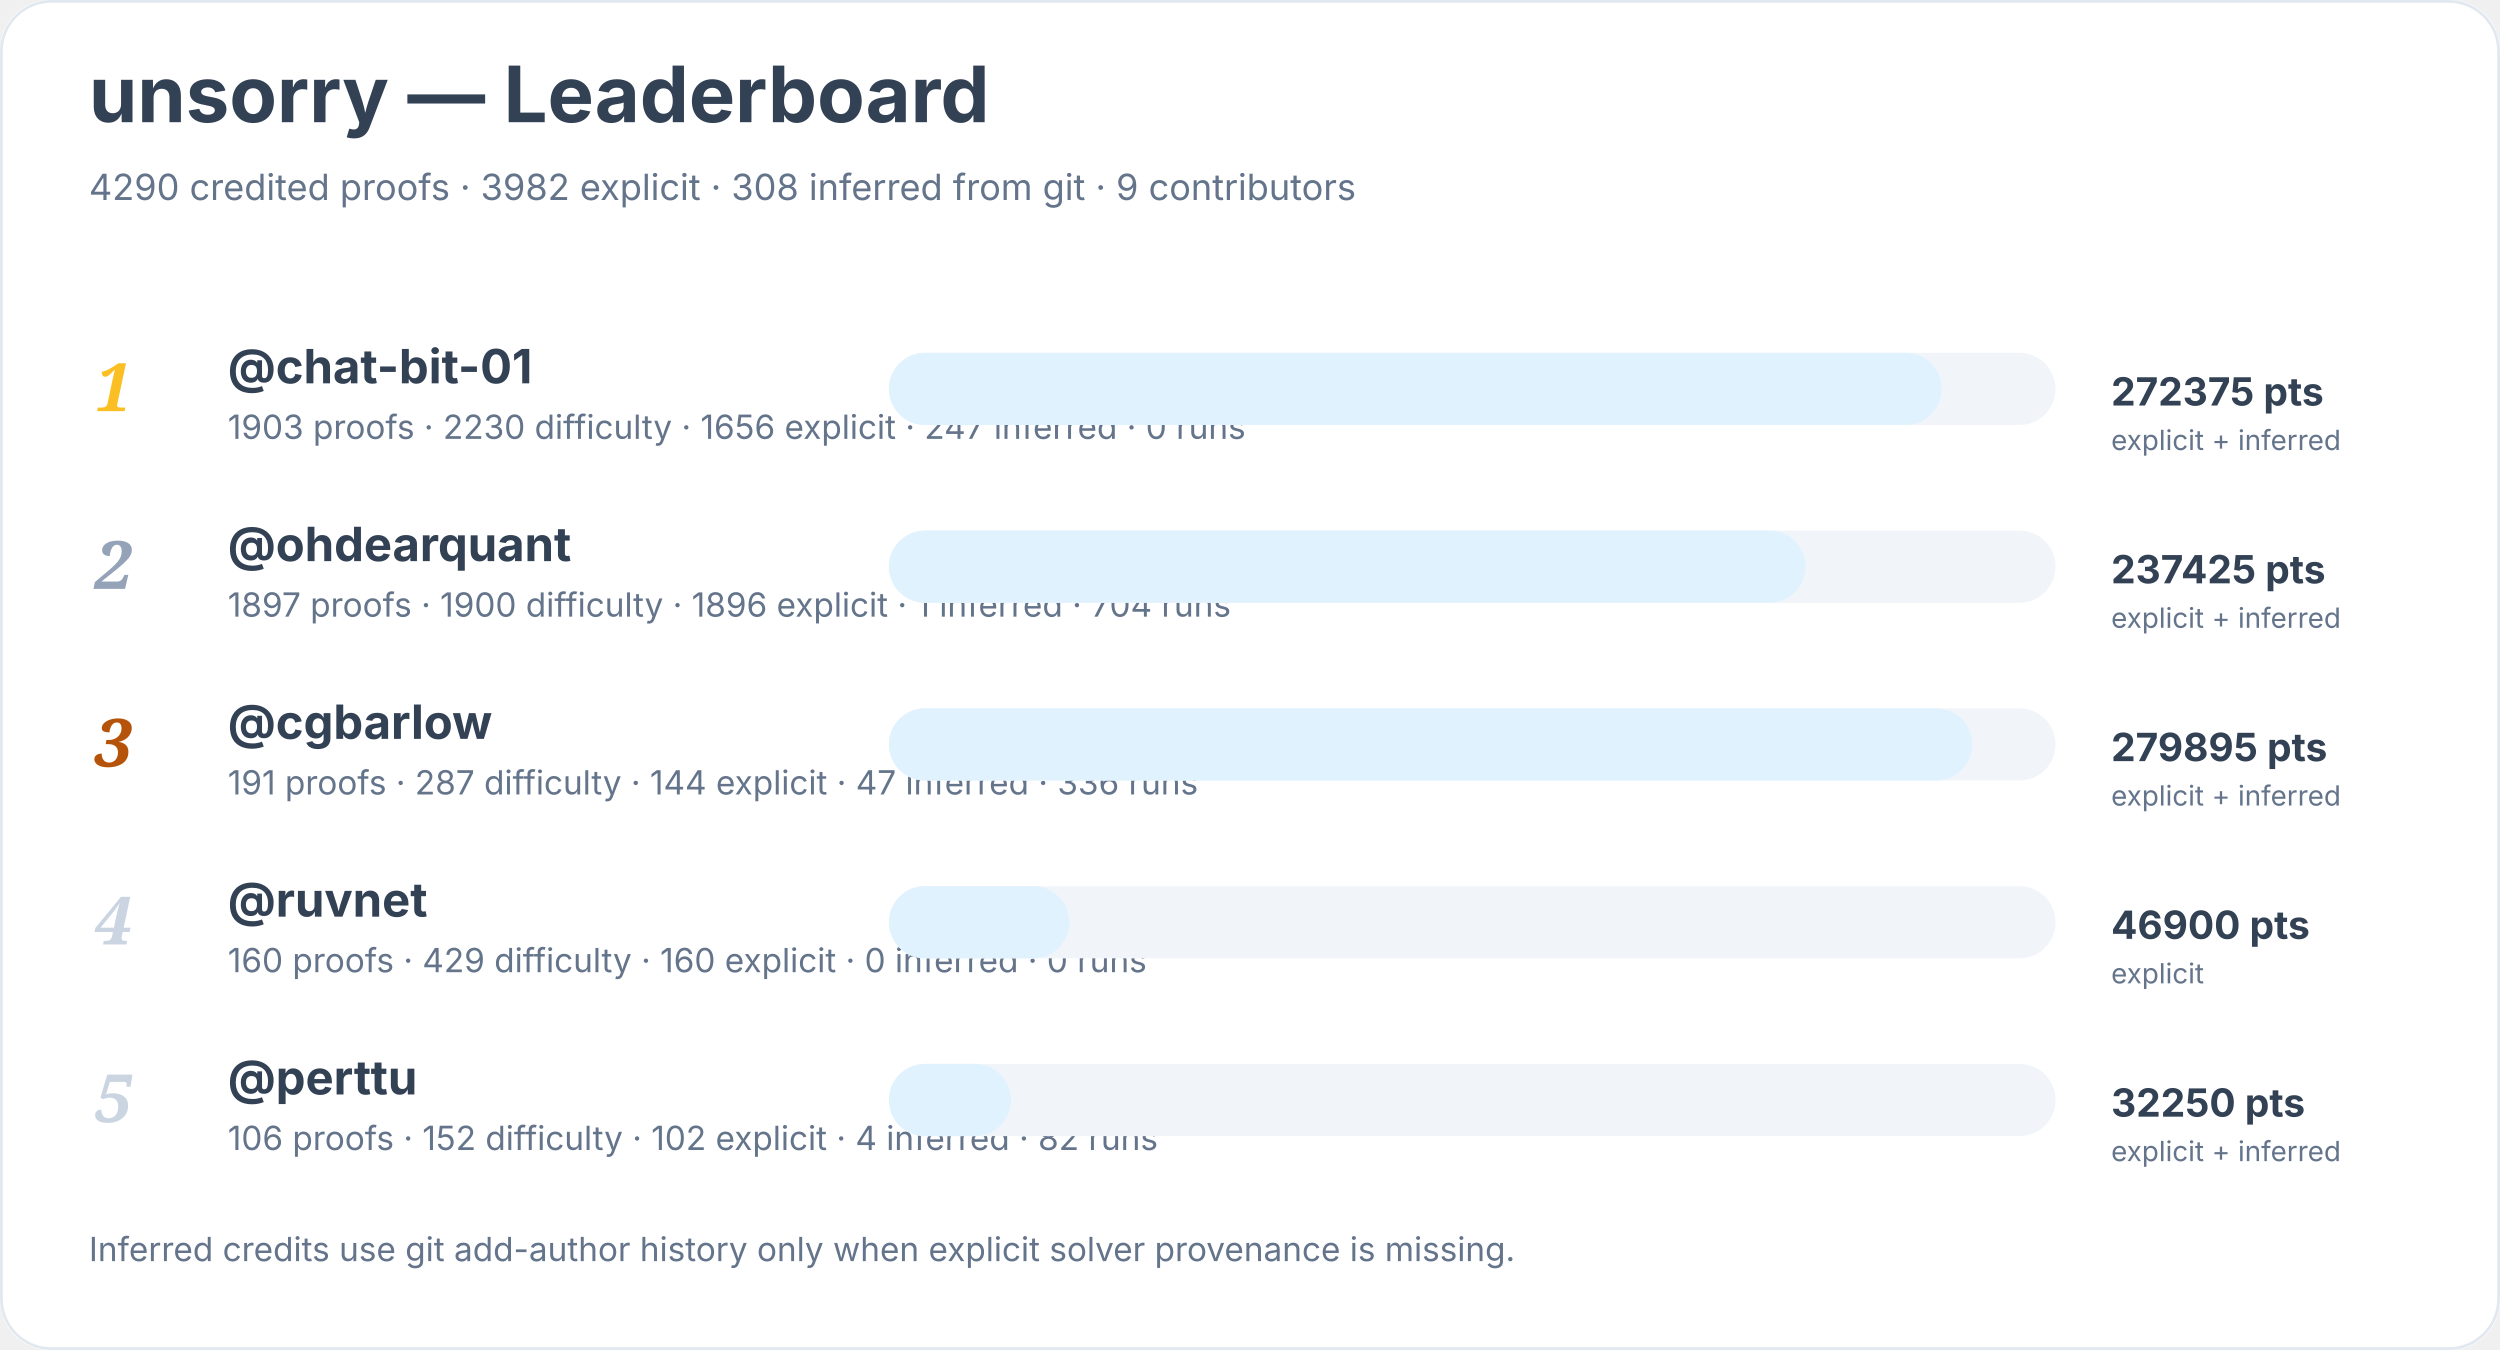
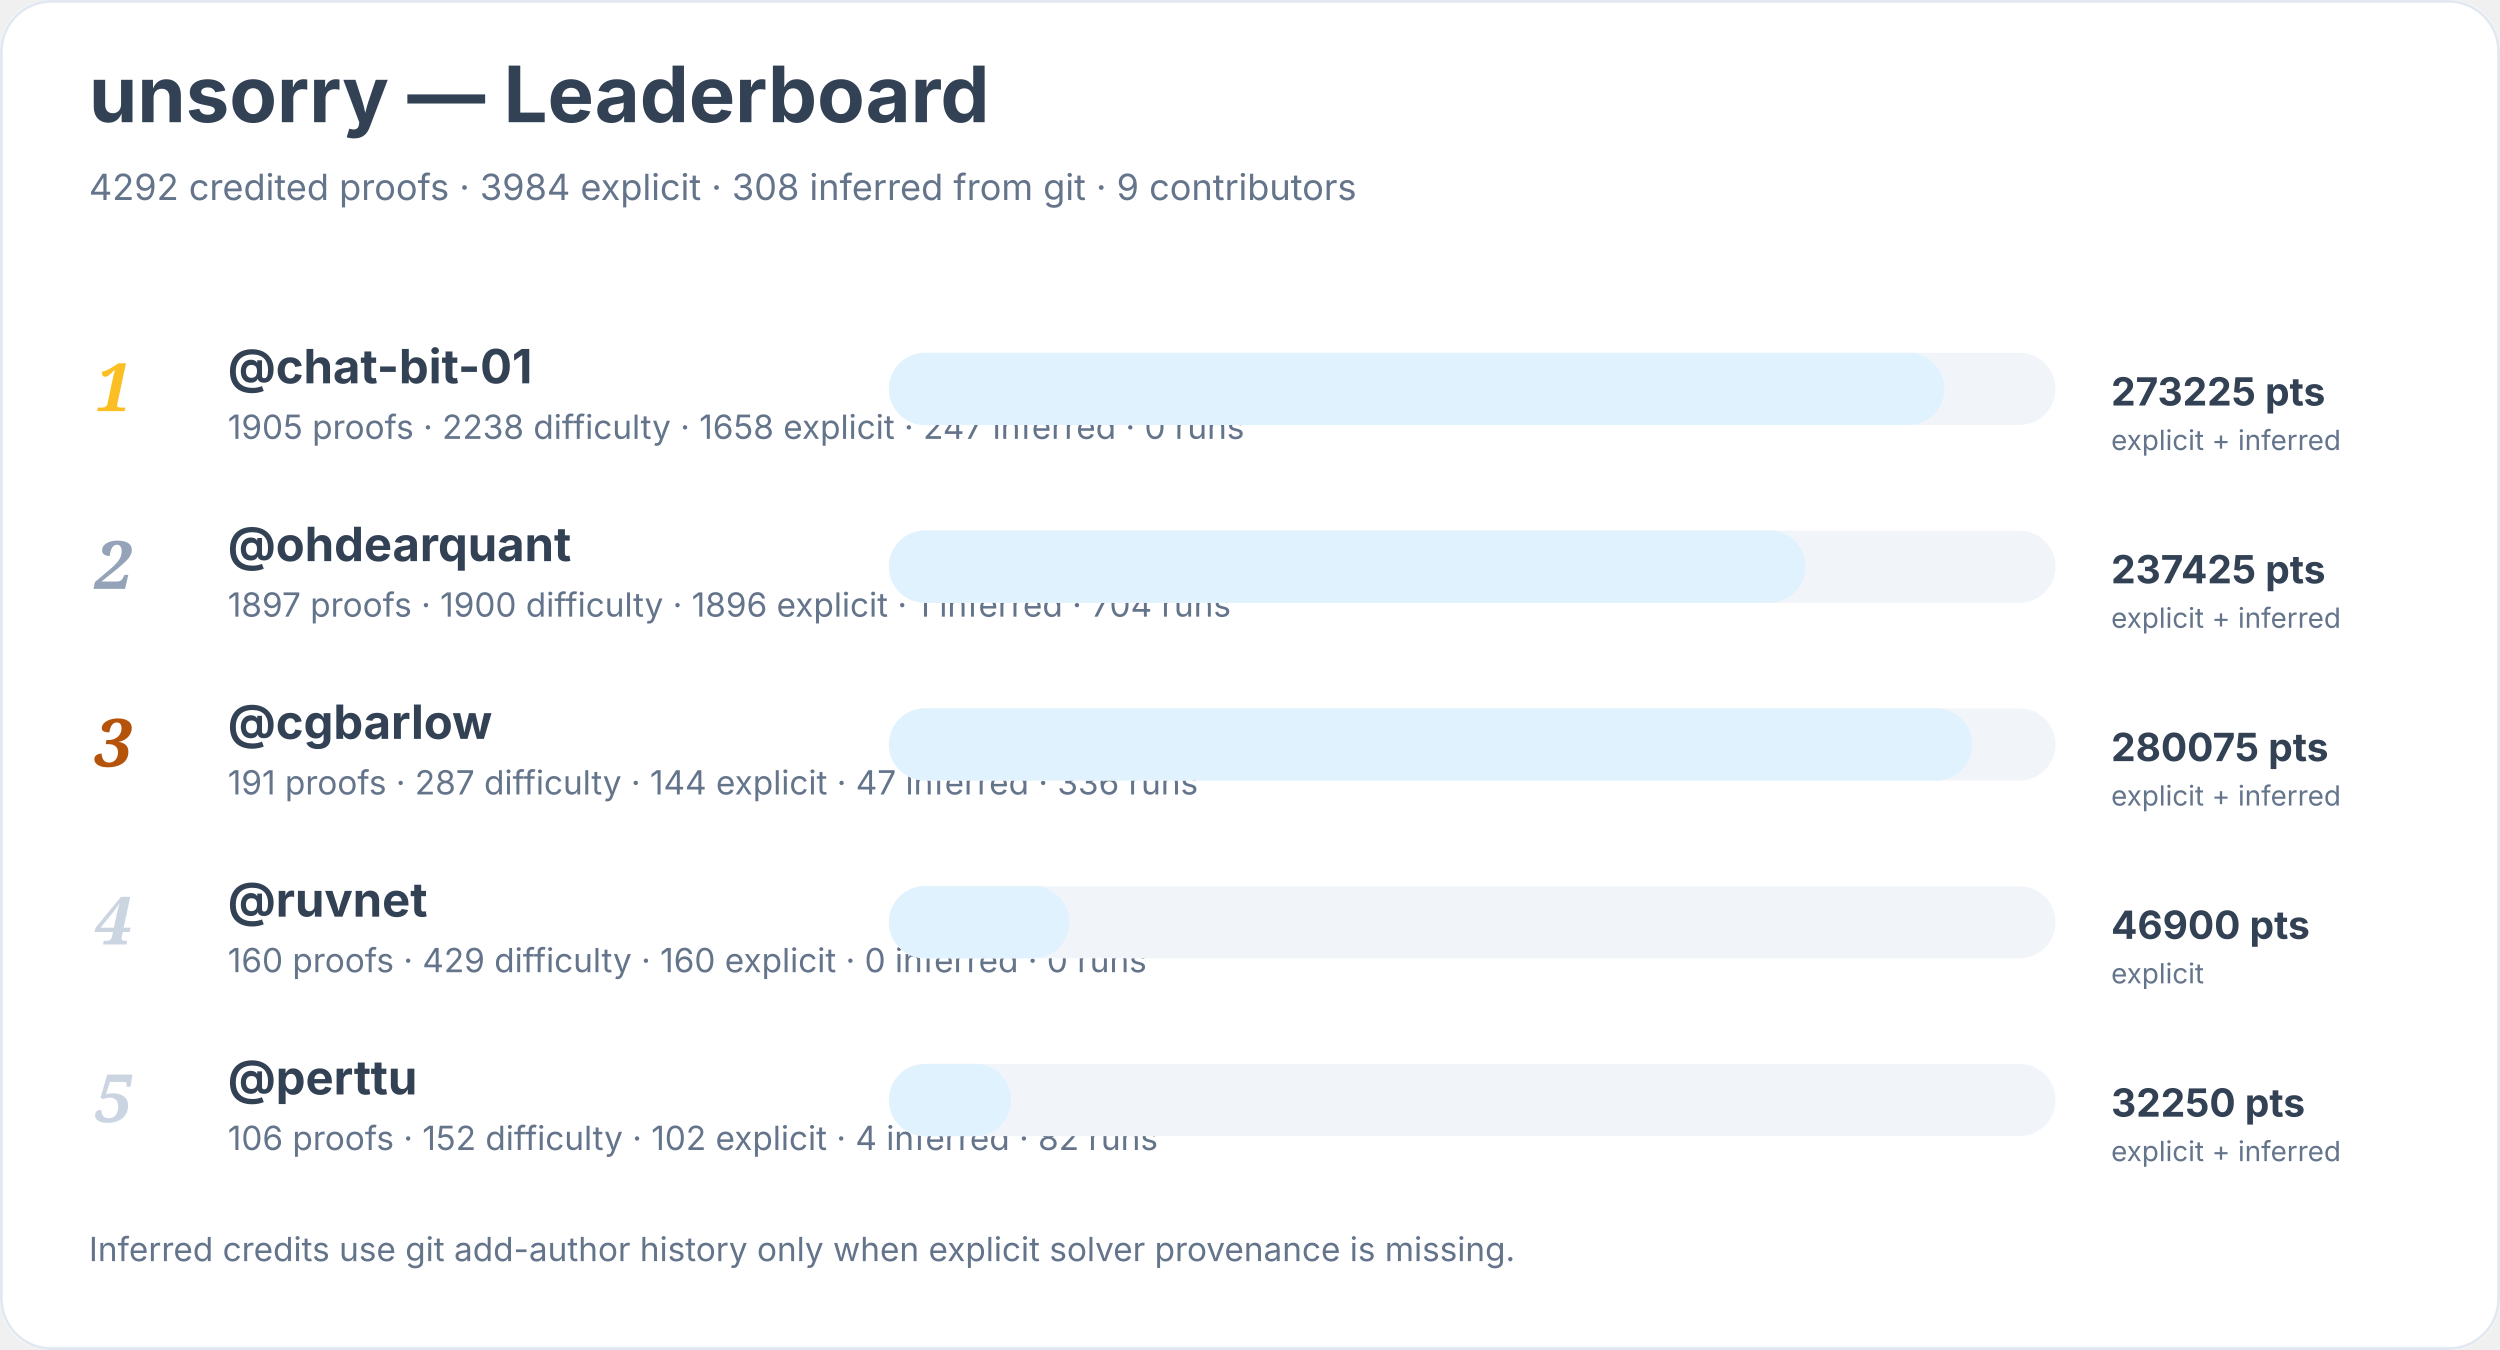
<svg xmlns="http://www.w3.org/2000/svg" width="900" height="486" viewBox="0 0 900 486" role="img" aria-labelledby="title desc">
  <rect width="900" height="100%" rx="18" fill="#ffffff" />
  <rect x="0.5" y="0.5" width="899" height="485" rx="18" fill="none" stroke="#e2e8f0" />
  <text x="32" y="44" font-family="Inter, system-ui, sans-serif" font-size="28" font-weight="700" fill="#334155">unsorry — Leaderboard</text>
-   <text x="32" y="72" font-family="Inter, system-ui, sans-serif" font-size="13" fill="#64748b">4290 credited proofs · 3982 explicit · 308 inferred from git · 9 contributors</text>
+   <text x="32" y="72" font-family="Inter, system-ui, sans-serif" font-size="13" fill="#64748b">4292 credited proofs · 3984 explicit · 308 inferred from git · 9 contributors</text>
  <text x="34" y="148" font-family="Georgia, serif" font-size="24" font-style="italic" font-weight="700" fill="#fbbf24">1</text>
  <a href="https://github.com/chat-bit-01">
    <text x="82" y="138" font-family="Inter, system-ui, sans-serif" font-size="17" font-weight="650" fill="#334155">@chat-bit-01</text>
  </a>
-   <text x="82" y="158" font-family="Inter, system-ui, sans-serif" font-size="12" fill="#64748b">1903 proofs · 2230 difficulty · 1656 explicit · 247 inferred · 0 runs</text>
+   <text x="82" y="158" font-family="Inter, system-ui, sans-serif" font-size="12" fill="#64748b">1905 proofs · 2238 difficulty · 1658 explicit · 247 inferred · 0 runs</text>
  <rect x="320" y="127" width="420" height="26" rx="13" fill="#f1f5f9" />
-   <rect x="320" y="127" width="379" height="26" rx="13" fill="#e0f2fe" />
-   <text x="760" y="146" font-family="Inter, system-ui, sans-serif" font-size="14" font-weight="700" fill="#334155">272375 pts</text>
+   <rect x="320" y="127" width="380" height="26" rx="13" fill="#e0f2fe" />
+   <text x="760" y="146" font-family="Inter, system-ui, sans-serif" font-size="14" font-weight="700" fill="#334155">273225 pts</text>
  <text x="760" y="162" font-family="Inter, system-ui, sans-serif" font-size="10" fill="#64748b">explicit + inferred</text>
  <text x="34" y="212" font-family="Georgia, serif" font-size="24" font-style="italic" font-weight="700" fill="#94a3b8">2</text>
  <a href="https://github.com/ohdearquant">
    <text x="82" y="202" font-family="Inter, system-ui, sans-serif" font-size="17" font-weight="650" fill="#334155">@ohdearquant</text>
  </a>
  <text x="82" y="222" font-family="Inter, system-ui, sans-serif" font-size="12" fill="#64748b">1897 proofs · 1900 difficulty · 1896 explicit · 1 inferred · 704 runs</text>
  <rect x="320" y="191" width="420" height="26" rx="13" fill="#f1f5f9" />
  <rect x="320" y="191" width="330" height="26" rx="13" fill="#e0f2fe" />
  <text x="760" y="210" font-family="Inter, system-ui, sans-serif" font-size="14" font-weight="700" fill="#334155">237425 pts</text>
  <text x="760" y="226" font-family="Inter, system-ui, sans-serif" font-size="10" fill="#64748b">explicit + inferred</text>
  <text x="34" y="276" font-family="Georgia, serif" font-size="24" font-style="italic" font-weight="700" fill="#b45309">3</text>
  <a href="https://github.com/cgbarlow">
    <text x="82" y="266" font-family="Inter, system-ui, sans-serif" font-size="17" font-weight="650" fill="#334155">@cgbarlow</text>
  </a>
  <text x="82" y="286" font-family="Inter, system-ui, sans-serif" font-size="12" fill="#64748b">191 proofs · 287 difficulty · 144 explicit · 47 inferred · 336 runs</text>
  <rect x="320" y="255" width="420" height="26" rx="13" fill="#f1f5f9" />
  <rect x="320" y="255" width="390" height="26" rx="13" fill="#e0f2fe" />
-   <text x="760" y="274" font-family="Inter, system-ui, sans-serif" font-size="14" font-weight="700" fill="#334155">279895 pts</text>
+   <text x="760" y="274" font-family="Inter, system-ui, sans-serif" font-size="14" font-weight="700" fill="#334155">280075 pts</text>
  <text x="760" y="290" font-family="Inter, system-ui, sans-serif" font-size="10" fill="#64748b">explicit + inferred</text>
  <text x="34" y="340" font-family="Georgia, serif" font-size="24" font-style="italic" font-weight="700" fill="#cbd5e1">4</text>
  <a href="https://github.com/ruvnet">
    <text x="82" y="330" font-family="Inter, system-ui, sans-serif" font-size="17" font-weight="650" fill="#334155">@ruvnet</text>
  </a>
  <text x="82" y="350" font-family="Inter, system-ui, sans-serif" font-size="12" fill="#64748b">160 proofs · 429 difficulty · 160 explicit · 0 inferred · 0 runs</text>
  <rect x="320" y="319" width="420" height="26" rx="13" fill="#f1f5f9" />
  <rect x="320" y="319" width="65" height="26" rx="13" fill="#e0f2fe" />
  <text x="760" y="338" font-family="Inter, system-ui, sans-serif" font-size="14" font-weight="700" fill="#334155">46900 pts</text>
  <text x="760" y="354" font-family="Inter, system-ui, sans-serif" font-size="10" fill="#64748b">explicit</text>
  <text x="34" y="404" font-family="Georgia, serif" font-size="24" font-style="italic" font-weight="700" fill="#cbd5e1">5</text>
  <a href="https://github.com/perttu">
    <text x="82" y="394" font-family="Inter, system-ui, sans-serif" font-size="17" font-weight="650" fill="#334155">@perttu</text>
  </a>
  <text x="82" y="414" font-family="Inter, system-ui, sans-serif" font-size="12" fill="#64748b">106 proofs · 152 difficulty · 102 explicit · 4 inferred · 82 runs</text>
  <rect x="320" y="383" width="420" height="26" rx="13" fill="#f1f5f9" />
  <rect x="320" y="383" width="44" height="26" rx="13" fill="#e0f2fe" />
  <text x="760" y="402" font-family="Inter, system-ui, sans-serif" font-size="14" font-weight="700" fill="#334155">32250 pts</text>
  <text x="760" y="418" font-family="Inter, system-ui, sans-serif" font-size="10" fill="#64748b">explicit + inferred</text>
  <text x="32" y="454" font-family="Inter, system-ui, sans-serif" font-size="12" fill="#64748b">Inferred credits use git add-author history only when explicit solver provenance is missing.</text>
</svg>
